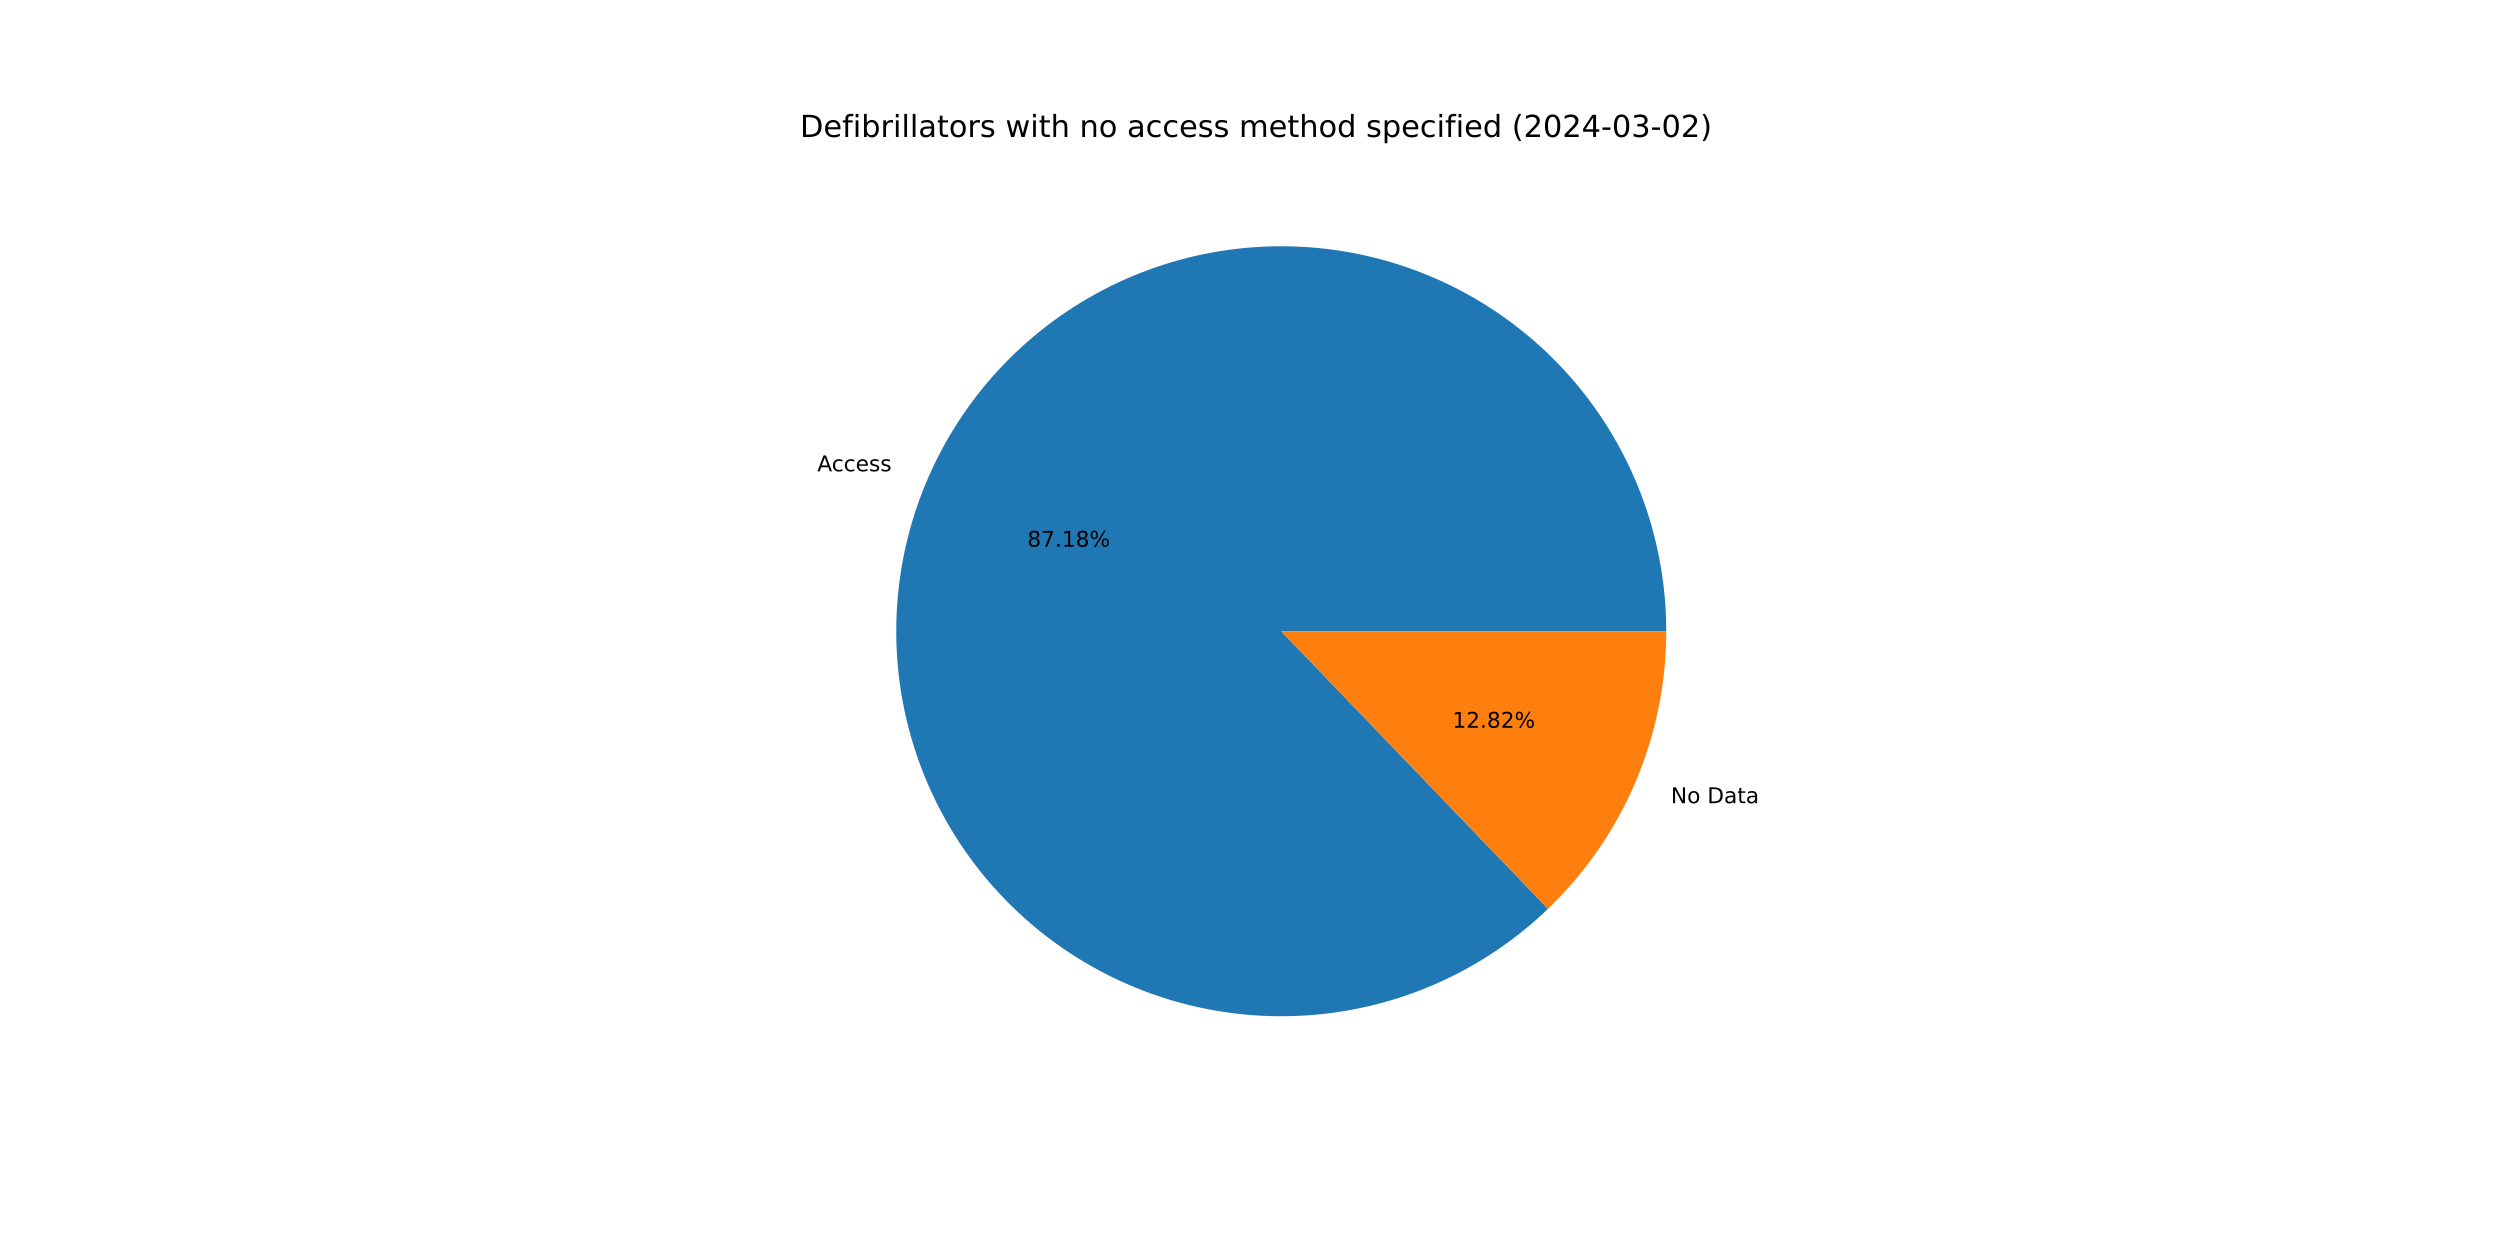
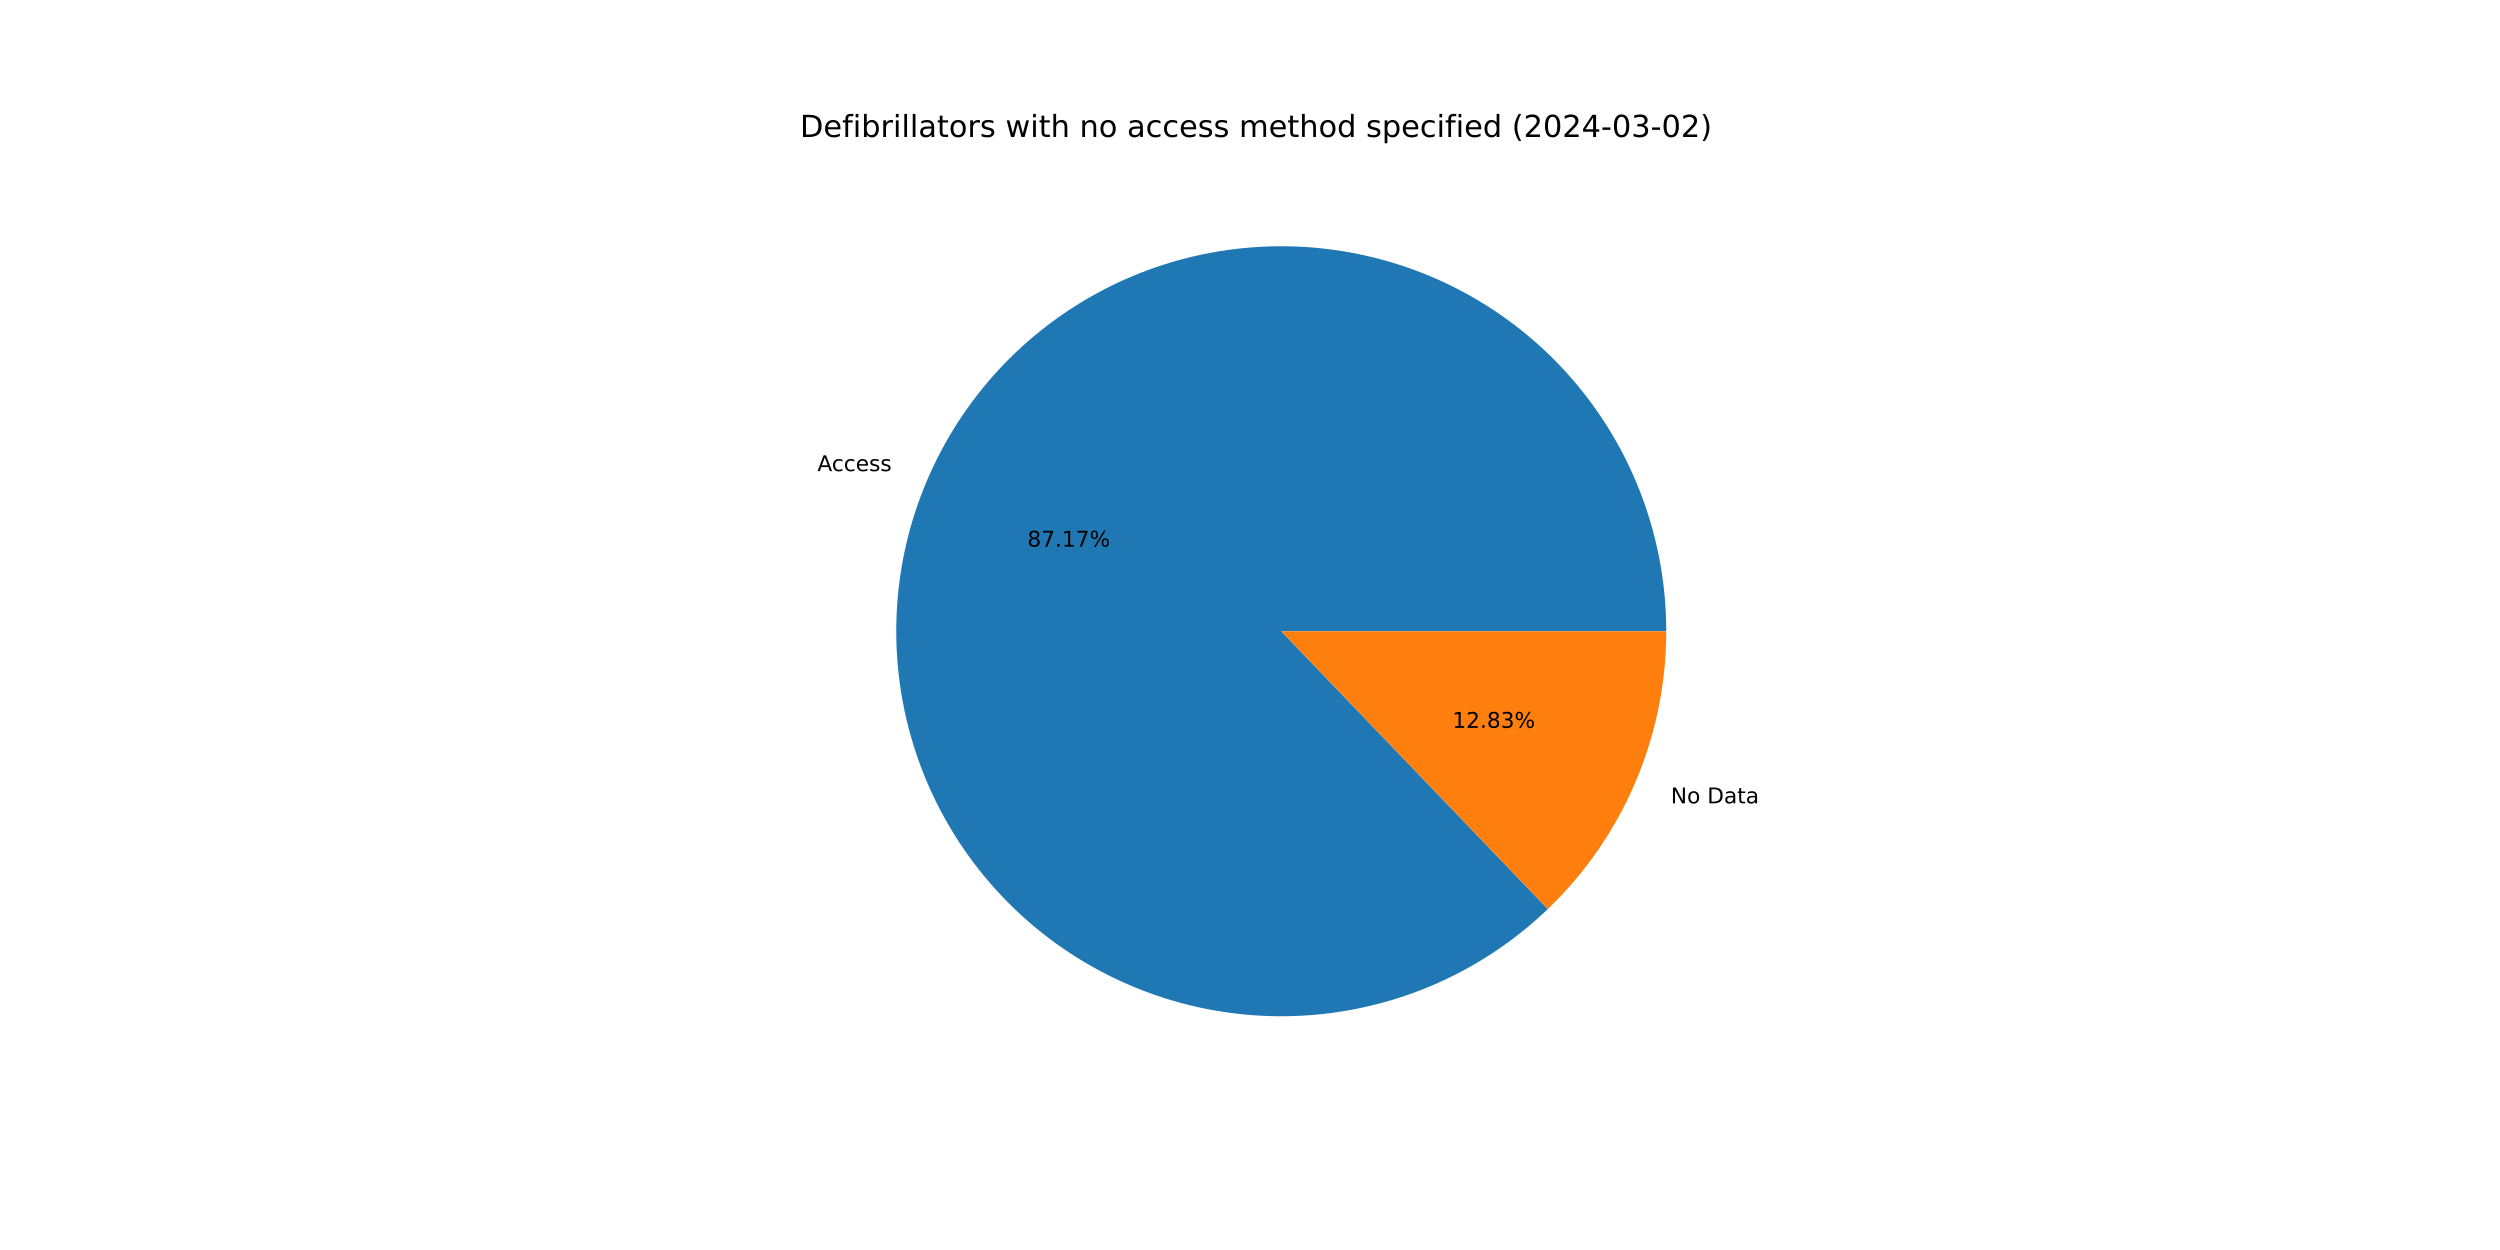
<svg xmlns="http://www.w3.org/2000/svg" xmlns:xlink="http://www.w3.org/1999/xlink" width="1152pt" height="576pt" viewBox="0 0 1152 576" version="1.1">
  <defs>
    <style type="text/css">*{stroke-linejoin: round; stroke-linecap: butt}</style>
  </defs>
  <g id="figure_1">
    <g id="patch_1">
      <path d="M 0 576  L 1152 576  L 1152 0  L 0 0  z " style="fill: #ffffff" />
    </g>
    <g id="axes_1">
      <g id="patch_2">
-         <path d="M 767.808 290.88  C 767.808 270.584 764.325 250.438 757.511 231.32  C 750.698 212.202 740.653 194.395 727.817 178.674  C 714.98 162.953 699.54 149.551 682.171 139.052  C 664.802 128.553 645.759 121.113 625.873 117.055  C 605.987 112.996 585.551 112.381 565.457 115.234  C 545.362 118.088 525.906 124.369 507.936 133.803  C 489.966 143.237 473.748 155.685 459.988 170.604  C 446.228 185.524 435.13 202.694 427.177 221.367  C 419.225 240.04 414.536 259.94 413.314 280.199  C 412.092 300.458 414.356 320.778 420.006 340.271  C 425.656 359.765 434.61 378.145 446.477 394.61  C 458.344 411.075 472.949 425.382 489.655 436.907  C 506.361 448.433 524.921 457.007 544.527 462.255  C 564.132 467.503 584.494 469.347 604.724 467.709  C 624.953 466.07 644.752 460.972 663.258 452.637  C 681.763 444.302 698.702 432.853 713.335 418.789  L 590.4 290.88  z " style="fill: #1f77b4" />
+         <path d="M 767.808 290.88  C 767.808 270.587 764.326 250.444 757.514 231.329  C 750.703 212.213 740.661 194.407 727.828 178.688  C 714.995 162.968 699.559 149.566 682.194 139.066  C 664.829 128.566 645.79 121.123 625.908 117.062  C 606.026 113 585.593 112.38 565.501 115.228  C 545.409 118.076 525.954 124.35 507.984 133.777  C 490.014 143.205 473.794 155.646 460.031 170.558  C 446.268 185.47 435.165 202.634 427.206 221.301  C 419.247 239.968 414.55 259.863 413.319 280.118  C 412.088 300.374 414.341 320.691 419.981 340.185  C 425.621 359.678 434.563 378.06 446.419 394.529  C 458.275 410.998 472.869 425.312 489.566 436.846  C 506.262 448.38 524.814 456.964 544.414 462.224  C 564.013 467.484 584.37 469.343 604.598 467.719  C 624.825 466.095 644.625 461.012 663.134 452.693  C 681.643 444.373 698.588 432.939 713.231 418.889  L 590.4 290.88  z " style="fill: #1f77b4" />
      </g>
      <g id="patch_3">
-         <path d="M 713.335 418.789  C 730.558 402.235 744.262 382.372 753.623 360.393  C 762.983 338.414 767.808 314.769 767.808 290.88  L 590.4 290.88  z " style="fill: #ff7f0e" />
+         <path d="M 713.231 418.889  C 730.485 402.332 744.216 382.456 753.594 360.459  C 762.973 338.462 767.808 314.793 767.808 290.88  L 590.4 290.88  z " style="fill: #ff7f0e" />
      </g>
      <g id="matplotlib.axis_1" />
      <g id="matplotlib.axis_2" />
      <g id="text_1">
-         <g transform="translate(376.6209 217.1755) scale(0.1 -0.1)">
+         <g transform="translate(376.652 217.1025) scale(0.1 -0.1)">
          <defs>
            <path id="DejaVuSans-41" d="M 2188 4044  L 1331 1722  L 3047 1722  L 2188 4044  z M 1831 4666  L 2547 4666  L 4325 0  L 3669 0  L 3244 1197  L 1141 1197  L 716 0  L 50 0  L 1831 4666  z " transform="scale(0.015625)" />
            <path id="DejaVuSans-63" d="M 3122 3366  L 3122 2828  Q 2878 2963 2633 3030  Q 2388 3097 2138 3097  Q 1578 3097 1268 2742  Q 959 2388 959 1747  Q 959 1106 1268 751  Q 1578 397 2138 397  Q 2388 397 2633 464  Q 2878 531 3122 666  L 3122 134  Q 2881 22 2623 -34  Q 2366 -91 2075 -91  Q 1284 -91 818 406  Q 353 903 353 1747  Q 353 2603 823 3093  Q 1294 3584 2113 3584  Q 2378 3584 2631 3529  Q 2884 3475 3122 3366  z " transform="scale(0.015625)" />
            <path id="DejaVuSans-65" d="M 3597 1894  L 3597 1613  L 953 1613  Q 991 1019 1311 708  Q 1631 397 2203 397  Q 2534 397 2845 478  Q 3156 559 3463 722  L 3463 178  Q 3153 47 2828 -22  Q 2503 -91 2169 -91  Q 1331 -91 842 396  Q 353 884 353 1716  Q 353 2575 817 3079  Q 1281 3584 2069 3584  Q 2775 3584 3186 3129  Q 3597 2675 3597 1894  z M 3022 2063  Q 3016 2534 2758 2815  Q 2500 3097 2075 3097  Q 1594 3097 1305 2825  Q 1016 2553 972 2059  L 3022 2063  z " transform="scale(0.015625)" />
            <path id="DejaVuSans-73" d="M 2834 3397  L 2834 2853  Q 2591 2978 2328 3040  Q 2066 3103 1784 3103  Q 1356 3103 1142 2972  Q 928 2841 928 2578  Q 928 2378 1081 2264  Q 1234 2150 1697 2047  L 1894 2003  Q 2506 1872 2764 1633  Q 3022 1394 3022 966  Q 3022 478 2636 193  Q 2250 -91 1575 -91  Q 1294 -91 989 -36  Q 684 19 347 128  L 347 722  Q 666 556 975 473  Q 1284 391 1588 391  Q 1994 391 2212 530  Q 2431 669 2431 922  Q 2431 1156 2273 1281  Q 2116 1406 1581 1522  L 1381 1569  Q 847 1681 609 1914  Q 372 2147 372 2553  Q 372 3047 722 3315  Q 1072 3584 1716 3584  Q 2034 3584 2315 3537  Q 2597 3491 2834 3397  z " transform="scale(0.015625)" />
          </defs>
          <use xlink:href="#DejaVuSans-41" />
          <use xlink:href="#DejaVuSans-63" x="66.658" />
          <use xlink:href="#DejaVuSans-63" x="121.639" />
          <use xlink:href="#DejaVuSans-65" x="176.619" />
          <use xlink:href="#DejaVuSans-73" x="238.143" />
          <use xlink:href="#DejaVuSans-73" x="290.242" />
        </g>
      </g>
      <g id="text_2">
-         <g transform="translate(473.4016 251.9318) scale(0.1 -0.1)">
+         <g transform="translate(473.4186 251.892) scale(0.1 -0.1)">
          <defs>
            <path id="DejaVuSans-38" d="M 2034 2216  Q 1584 2216 1326 1975  Q 1069 1734 1069 1313  Q 1069 891 1326 650  Q 1584 409 2034 409  Q 2484 409 2743 651  Q 3003 894 3003 1313  Q 3003 1734 2745 1975  Q 2488 2216 2034 2216  z M 1403 2484  Q 997 2584 770 2862  Q 544 3141 544 3541  Q 544 4100 942 4425  Q 1341 4750 2034 4750  Q 2731 4750 3128 4425  Q 3525 4100 3525 3541  Q 3525 3141 3298 2862  Q 3072 2584 2669 2484  Q 3125 2378 3379 2068  Q 3634 1759 3634 1313  Q 3634 634 3220 271  Q 2806 -91 2034 -91  Q 1263 -91 848 271  Q 434 634 434 1313  Q 434 1759 690 2068  Q 947 2378 1403 2484  z M 1172 3481  Q 1172 3119 1398 2916  Q 1625 2713 2034 2713  Q 2441 2713 2670 2916  Q 2900 3119 2900 3481  Q 2900 3844 2670 4047  Q 2441 4250 2034 4250  Q 1625 4250 1398 4047  Q 1172 3844 1172 3481  z " transform="scale(0.015625)" />
            <path id="DejaVuSans-37" d="M 525 4666  L 3525 4666  L 3525 4397  L 1831 0  L 1172 0  L 2766 4134  L 525 4134  L 525 4666  z " transform="scale(0.015625)" />
            <path id="DejaVuSans-2e" d="M 684 794  L 1344 794  L 1344 0  L 684 0  L 684 794  z " transform="scale(0.015625)" />
            <path id="DejaVuSans-31" d="M 794 531  L 1825 531  L 1825 4091  L 703 3866  L 703 4441  L 1819 4666  L 2450 4666  L 2450 531  L 3481 531  L 3481 0  L 794 0  L 794 531  z " transform="scale(0.015625)" />
            <path id="DejaVuSans-25" d="M 4653 2053  Q 4381 2053 4226 1822  Q 4072 1591 4072 1178  Q 4072 772 4226 539  Q 4381 306 4653 306  Q 4919 306 5073 539  Q 5228 772 5228 1178  Q 5228 1588 5073 1820  Q 4919 2053 4653 2053  z M 4653 2450  Q 5147 2450 5437 2106  Q 5728 1763 5728 1178  Q 5728 594 5436 251  Q 5144 -91 4653 -91  Q 4153 -91 3862 251  Q 3572 594 3572 1178  Q 3572 1766 3864 2108  Q 4156 2450 4653 2450  z M 1428 4353  Q 1159 4353 1004 4120  Q 850 3888 850 3481  Q 850 3069 1003 2837  Q 1156 2606 1428 2606  Q 1700 2606 1854 2837  Q 2009 3069 2009 3481  Q 2009 3884 1853 4118  Q 1697 4353 1428 4353  z M 4250 4750  L 4750 4750  L 1831 -91  L 1331 -91  L 4250 4750  z M 1428 4750  Q 1922 4750 2215 4408  Q 2509 4066 2509 3481  Q 2509 2891 2217 2550  Q 1925 2209 1428 2209  Q 931 2209 642 2551  Q 353 2894 353 3481  Q 353 4063 643 4406  Q 934 4750 1428 4750  z " transform="scale(0.015625)" />
          </defs>
          <use xlink:href="#DejaVuSans-38" />
          <use xlink:href="#DejaVuSans-37" x="63.623" />
          <use xlink:href="#DejaVuSans-2e" x="127.246" />
          <use xlink:href="#DejaVuSans-31" x="159.033" />
-           <use xlink:href="#DejaVuSans-38" x="222.656" />
+           <use xlink:href="#DejaVuSans-37" x="222.656" />
          <use xlink:href="#DejaVuSans-25" x="286.279" />
        </g>
      </g>
      <g id="text_3">
-         <g transform="translate(769.9448 370.1033) scale(0.1 -0.1)">
+         <g transform="translate(769.9137 370.1762) scale(0.1 -0.1)">
          <defs>
            <path id="DejaVuSans-4e" d="M 628 4666  L 1478 4666  L 3547 763  L 3547 4666  L 4159 4666  L 4159 0  L 3309 0  L 1241 3903  L 1241 0  L 628 0  L 628 4666  z " transform="scale(0.015625)" />
            <path id="DejaVuSans-6f" d="M 1959 3097  Q 1497 3097 1228 2736  Q 959 2375 959 1747  Q 959 1119 1226 758  Q 1494 397 1959 397  Q 2419 397 2687 759  Q 2956 1122 2956 1747  Q 2956 2369 2687 2733  Q 2419 3097 1959 3097  z M 1959 3584  Q 2709 3584 3137 3096  Q 3566 2609 3566 1747  Q 3566 888 3137 398  Q 2709 -91 1959 -91  Q 1206 -91 779 398  Q 353 888 353 1747  Q 353 2609 779 3096  Q 1206 3584 1959 3584  z " transform="scale(0.015625)" />
            <path id="DejaVuSans-20" transform="scale(0.015625)" />
            <path id="DejaVuSans-44" d="M 1259 4147  L 1259 519  L 2022 519  Q 2988 519 3436 956  Q 3884 1394 3884 2338  Q 3884 3275 3436 3711  Q 2988 4147 2022 4147  L 1259 4147  z M 628 4666  L 1925 4666  Q 3281 4666 3915 4102  Q 4550 3538 4550 2338  Q 4550 1131 3912 565  Q 3275 0 1925 0  L 628 0  L 628 4666  z " transform="scale(0.015625)" />
            <path id="DejaVuSans-61" d="M 2194 1759  Q 1497 1759 1228 1600  Q 959 1441 959 1056  Q 959 750 1161 570  Q 1363 391 1709 391  Q 2188 391 2477 730  Q 2766 1069 2766 1631  L 2766 1759  L 2194 1759  z M 3341 1997  L 3341 0  L 2766 0  L 2766 531  Q 2569 213 2275 61  Q 1981 -91 1556 -91  Q 1019 -91 701 211  Q 384 513 384 1019  Q 384 1609 779 1909  Q 1175 2209 1959 2209  L 2766 2209  L 2766 2266  Q 2766 2663 2505 2880  Q 2244 3097 1772 3097  Q 1472 3097 1187 3025  Q 903 2953 641 2809  L 641 3341  Q 956 3463 1253 3523  Q 1550 3584 1831 3584  Q 2591 3584 2966 3190  Q 3341 2797 3341 1997  z " transform="scale(0.015625)" />
            <path id="DejaVuSans-74" d="M 1172 4494  L 1172 3500  L 2356 3500  L 2356 3053  L 1172 3053  L 1172 1153  Q 1172 725 1289 603  Q 1406 481 1766 481  L 2356 481  L 2356 0  L 1766 0  Q 1100 0 847 248  Q 594 497 594 1153  L 594 3053  L 172 3053  L 172 3500  L 594 3500  L 594 4494  L 1172 4494  z " transform="scale(0.015625)" />
          </defs>
          <use xlink:href="#DejaVuSans-4e" />
          <use xlink:href="#DejaVuSans-6f" x="74.805" />
          <use xlink:href="#DejaVuSans-20" x="135.986" />
          <use xlink:href="#DejaVuSans-44" x="167.773" />
          <use xlink:href="#DejaVuSans-61" x="244.775" />
          <use xlink:href="#DejaVuSans-74" x="306.055" />
          <use xlink:href="#DejaVuSans-61" x="345.264" />
        </g>
      </g>
      <g id="text_4">
-         <g transform="translate(669.2687 335.347) scale(0.1 -0.1)">
+         <g transform="translate(669.2517 335.3868) scale(0.1 -0.1)">
          <defs>
            <path id="DejaVuSans-32" d="M 1228 531  L 3431 531  L 3431 0  L 469 0  L 469 531  Q 828 903 1448 1529  Q 2069 2156 2228 2338  Q 2531 2678 2651 2914  Q 2772 3150 2772 3378  Q 2772 3750 2511 3984  Q 2250 4219 1831 4219  Q 1534 4219 1204 4116  Q 875 4013 500 3803  L 500 4441  Q 881 4594 1212 4672  Q 1544 4750 1819 4750  Q 2544 4750 2975 4387  Q 3406 4025 3406 3419  Q 3406 3131 3298 2873  Q 3191 2616 2906 2266  Q 2828 2175 2409 1742  Q 1991 1309 1228 531  z " transform="scale(0.015625)" />
+             <path id="DejaVuSans-33" d="M 2597 2516  Q 3050 2419 3304 2112  Q 3559 1806 3559 1356  Q 3559 666 3084 287  Q 2609 -91 1734 -91  Q 1441 -91 1130 -33  Q 819 25 488 141  L 488 750  Q 750 597 1062 519  Q 1375 441 1716 441  Q 2309 441 2620 675  Q 2931 909 2931 1356  Q 2931 1769 2642 2001  Q 2353 2234 1838 2234  L 1294 2234  L 1294 2753  L 1863 2753  Q 2328 2753 2575 2939  Q 2822 3125 2822 3475  Q 2822 3834 2567 4026  Q 2313 4219 1838 4219  Q 1578 4219 1281 4162  Q 984 4106 628 3988  L 628 4550  Q 988 4650 1302 4700  Q 1616 4750 1894 4750  Q 2613 4750 3031 4423  Q 3450 4097 3450 3541  Q 3450 3153 3228 2886  Q 3006 2619 2597 2516  z " transform="scale(0.015625)" />
          </defs>
          <use xlink:href="#DejaVuSans-31" />
          <use xlink:href="#DejaVuSans-32" x="63.623" />
          <use xlink:href="#DejaVuSans-2e" x="127.246" />
          <use xlink:href="#DejaVuSans-38" x="159.033" />
-           <use xlink:href="#DejaVuSans-32" x="222.656" />
+           <use xlink:href="#DejaVuSans-33" x="222.656" />
          <use xlink:href="#DejaVuSans-25" x="286.279" />
        </g>
      </g>
      <g id="text_5">
        <g transform="translate(368.64 63.12) scale(0.14 -0.14)">
          <defs>
            <path id="DejaVuSans-66" d="M 2375 4863  L 2375 4384  L 1825 4384  Q 1516 4384 1395 4259  Q 1275 4134 1275 3809  L 1275 3500  L 2222 3500  L 2222 3053  L 1275 3053  L 1275 0  L 697 0  L 697 3053  L 147 3053  L 147 3500  L 697 3500  L 697 3744  Q 697 4328 969 4595  Q 1241 4863 1831 4863  L 2375 4863  z " transform="scale(0.015625)" />
            <path id="DejaVuSans-69" d="M 603 3500  L 1178 3500  L 1178 0  L 603 0  L 603 3500  z M 603 4863  L 1178 4863  L 1178 4134  L 603 4134  L 603 4863  z " transform="scale(0.015625)" />
            <path id="DejaVuSans-62" d="M 3116 1747  Q 3116 2381 2855 2742  Q 2594 3103 2138 3103  Q 1681 3103 1420 2742  Q 1159 2381 1159 1747  Q 1159 1113 1420 752  Q 1681 391 2138 391  Q 2594 391 2855 752  Q 3116 1113 3116 1747  z M 1159 2969  Q 1341 3281 1617 3432  Q 1894 3584 2278 3584  Q 2916 3584 3314 3078  Q 3713 2572 3713 1747  Q 3713 922 3314 415  Q 2916 -91 2278 -91  Q 1894 -91 1617 61  Q 1341 213 1159 525  L 1159 0  L 581 0  L 581 4863  L 1159 4863  L 1159 2969  z " transform="scale(0.015625)" />
            <path id="DejaVuSans-72" d="M 2631 2963  Q 2534 3019 2420 3045  Q 2306 3072 2169 3072  Q 1681 3072 1420 2755  Q 1159 2438 1159 1844  L 1159 0  L 581 0  L 581 3500  L 1159 3500  L 1159 2956  Q 1341 3275 1631 3429  Q 1922 3584 2338 3584  Q 2397 3584 2469 3576  Q 2541 3569 2628 3553  L 2631 2963  z " transform="scale(0.015625)" />
            <path id="DejaVuSans-6c" d="M 603 4863  L 1178 4863  L 1178 0  L 603 0  L 603 4863  z " transform="scale(0.015625)" />
            <path id="DejaVuSans-77" d="M 269 3500  L 844 3500  L 1563 769  L 2278 3500  L 2956 3500  L 3675 769  L 4391 3500  L 4966 3500  L 4050 0  L 3372 0  L 2619 2869  L 1863 0  L 1184 0  L 269 3500  z " transform="scale(0.015625)" />
            <path id="DejaVuSans-68" d="M 3513 2113  L 3513 0  L 2938 0  L 2938 2094  Q 2938 2591 2744 2837  Q 2550 3084 2163 3084  Q 1697 3084 1428 2787  Q 1159 2491 1159 1978  L 1159 0  L 581 0  L 581 4863  L 1159 4863  L 1159 2956  Q 1366 3272 1645 3428  Q 1925 3584 2291 3584  Q 2894 3584 3203 3211  Q 3513 2838 3513 2113  z " transform="scale(0.015625)" />
            <path id="DejaVuSans-6e" d="M 3513 2113  L 3513 0  L 2938 0  L 2938 2094  Q 2938 2591 2744 2837  Q 2550 3084 2163 3084  Q 1697 3084 1428 2787  Q 1159 2491 1159 1978  L 1159 0  L 581 0  L 581 3500  L 1159 3500  L 1159 2956  Q 1366 3272 1645 3428  Q 1925 3584 2291 3584  Q 2894 3584 3203 3211  Q 3513 2838 3513 2113  z " transform="scale(0.015625)" />
            <path id="DejaVuSans-6d" d="M 3328 2828  Q 3544 3216 3844 3400  Q 4144 3584 4550 3584  Q 5097 3584 5394 3201  Q 5691 2819 5691 2113  L 5691 0  L 5113 0  L 5113 2094  Q 5113 2597 4934 2840  Q 4756 3084 4391 3084  Q 3944 3084 3684 2787  Q 3425 2491 3425 1978  L 3425 0  L 2847 0  L 2847 2094  Q 2847 2600 2669 2842  Q 2491 3084 2119 3084  Q 1678 3084 1418 2786  Q 1159 2488 1159 1978  L 1159 0  L 581 0  L 581 3500  L 1159 3500  L 1159 2956  Q 1356 3278 1631 3431  Q 1906 3584 2284 3584  Q 2666 3584 2933 3390  Q 3200 3197 3328 2828  z " transform="scale(0.015625)" />
            <path id="DejaVuSans-64" d="M 2906 2969  L 2906 4863  L 3481 4863  L 3481 0  L 2906 0  L 2906 525  Q 2725 213 2448 61  Q 2172 -91 1784 -91  Q 1150 -91 751 415  Q 353 922 353 1747  Q 353 2572 751 3078  Q 1150 3584 1784 3584  Q 2172 3584 2448 3432  Q 2725 3281 2906 2969  z M 947 1747  Q 947 1113 1208 752  Q 1469 391 1925 391  Q 2381 391 2643 752  Q 2906 1113 2906 1747  Q 2906 2381 2643 2742  Q 2381 3103 1925 3103  Q 1469 3103 1208 2742  Q 947 2381 947 1747  z " transform="scale(0.015625)" />
            <path id="DejaVuSans-70" d="M 1159 525  L 1159 -1331  L 581 -1331  L 581 3500  L 1159 3500  L 1159 2969  Q 1341 3281 1617 3432  Q 1894 3584 2278 3584  Q 2916 3584 3314 3078  Q 3713 2572 3713 1747  Q 3713 922 3314 415  Q 2916 -91 2278 -91  Q 1894 -91 1617 61  Q 1341 213 1159 525  z M 3116 1747  Q 3116 2381 2855 2742  Q 2594 3103 2138 3103  Q 1681 3103 1420 2742  Q 1159 2381 1159 1747  Q 1159 1113 1420 752  Q 1681 391 2138 391  Q 2594 391 2855 752  Q 3116 1113 3116 1747  z " transform="scale(0.015625)" />
            <path id="DejaVuSans-28" d="M 1984 4856  Q 1566 4138 1362 3434  Q 1159 2731 1159 2009  Q 1159 1288 1364 580  Q 1569 -128 1984 -844  L 1484 -844  Q 1016 -109 783 600  Q 550 1309 550 2009  Q 550 2706 781 3412  Q 1013 4119 1484 4856  L 1984 4856  z " transform="scale(0.015625)" />
            <path id="DejaVuSans-30" d="M 2034 4250  Q 1547 4250 1301 3770  Q 1056 3291 1056 2328  Q 1056 1369 1301 889  Q 1547 409 2034 409  Q 2525 409 2770 889  Q 3016 1369 3016 2328  Q 3016 3291 2770 3770  Q 2525 4250 2034 4250  z M 2034 4750  Q 2819 4750 3233 4129  Q 3647 3509 3647 2328  Q 3647 1150 3233 529  Q 2819 -91 2034 -91  Q 1250 -91 836 529  Q 422 1150 422 2328  Q 422 3509 836 4129  Q 1250 4750 2034 4750  z " transform="scale(0.015625)" />
            <path id="DejaVuSans-34" d="M 2419 4116  L 825 1625  L 2419 1625  L 2419 4116  z M 2253 4666  L 3047 4666  L 3047 1625  L 3713 1625  L 3713 1100  L 3047 1100  L 3047 0  L 2419 0  L 2419 1100  L 313 1100  L 313 1709  L 2253 4666  z " transform="scale(0.015625)" />
            <path id="DejaVuSans-2d" d="M 313 2009  L 1997 2009  L 1997 1497  L 313 1497  L 313 2009  z " transform="scale(0.015625)" />
-             <path id="DejaVuSans-33" d="M 2597 2516  Q 3050 2419 3304 2112  Q 3559 1806 3559 1356  Q 3559 666 3084 287  Q 2609 -91 1734 -91  Q 1441 -91 1130 -33  Q 819 25 488 141  L 488 750  Q 750 597 1062 519  Q 1375 441 1716 441  Q 2309 441 2620 675  Q 2931 909 2931 1356  Q 2931 1769 2642 2001  Q 2353 2234 1838 2234  L 1294 2234  L 1294 2753  L 1863 2753  Q 2328 2753 2575 2939  Q 2822 3125 2822 3475  Q 2822 3834 2567 4026  Q 2313 4219 1838 4219  Q 1578 4219 1281 4162  Q 984 4106 628 3988  L 628 4550  Q 988 4650 1302 4700  Q 1616 4750 1894 4750  Q 2613 4750 3031 4423  Q 3450 4097 3450 3541  Q 3450 3153 3228 2886  Q 3006 2619 2597 2516  z " transform="scale(0.015625)" />
            <path id="DejaVuSans-29" d="M 513 4856  L 1013 4856  Q 1481 4119 1714 3412  Q 1947 2706 1947 2009  Q 1947 1309 1714 600  Q 1481 -109 1013 -844  L 513 -844  Q 928 -128 1133 580  Q 1338 1288 1338 2009  Q 1338 2731 1133 3434  Q 928 4138 513 4856  z " transform="scale(0.015625)" />
          </defs>
          <use xlink:href="#DejaVuSans-44" />
          <use xlink:href="#DejaVuSans-65" x="77.002" />
          <use xlink:href="#DejaVuSans-66" x="138.525" />
          <use xlink:href="#DejaVuSans-69" x="173.73" />
          <use xlink:href="#DejaVuSans-62" x="201.514" />
          <use xlink:href="#DejaVuSans-72" x="264.99" />
          <use xlink:href="#DejaVuSans-69" x="306.104" />
          <use xlink:href="#DejaVuSans-6c" x="333.887" />
          <use xlink:href="#DejaVuSans-6c" x="361.67" />
          <use xlink:href="#DejaVuSans-61" x="389.453" />
          <use xlink:href="#DejaVuSans-74" x="450.732" />
          <use xlink:href="#DejaVuSans-6f" x="489.941" />
          <use xlink:href="#DejaVuSans-72" x="551.123" />
          <use xlink:href="#DejaVuSans-73" x="592.236" />
          <use xlink:href="#DejaVuSans-20" x="644.336" />
          <use xlink:href="#DejaVuSans-77" x="676.123" />
          <use xlink:href="#DejaVuSans-69" x="757.91" />
          <use xlink:href="#DejaVuSans-74" x="785.693" />
          <use xlink:href="#DejaVuSans-68" x="824.902" />
          <use xlink:href="#DejaVuSans-20" x="888.281" />
          <use xlink:href="#DejaVuSans-6e" x="920.068" />
          <use xlink:href="#DejaVuSans-6f" x="983.447" />
          <use xlink:href="#DejaVuSans-20" x="1044.629" />
          <use xlink:href="#DejaVuSans-61" x="1076.416" />
          <use xlink:href="#DejaVuSans-63" x="1137.695" />
          <use xlink:href="#DejaVuSans-63" x="1192.676" />
          <use xlink:href="#DejaVuSans-65" x="1247.656" />
          <use xlink:href="#DejaVuSans-73" x="1309.18" />
          <use xlink:href="#DejaVuSans-73" x="1361.279" />
          <use xlink:href="#DejaVuSans-20" x="1413.379" />
          <use xlink:href="#DejaVuSans-6d" x="1445.166" />
          <use xlink:href="#DejaVuSans-65" x="1542.578" />
          <use xlink:href="#DejaVuSans-74" x="1604.102" />
          <use xlink:href="#DejaVuSans-68" x="1643.311" />
          <use xlink:href="#DejaVuSans-6f" x="1706.689" />
          <use xlink:href="#DejaVuSans-64" x="1767.871" />
          <use xlink:href="#DejaVuSans-20" x="1831.348" />
          <use xlink:href="#DejaVuSans-73" x="1863.135" />
          <use xlink:href="#DejaVuSans-70" x="1915.234" />
          <use xlink:href="#DejaVuSans-65" x="1978.711" />
          <use xlink:href="#DejaVuSans-63" x="2040.234" />
          <use xlink:href="#DejaVuSans-69" x="2095.215" />
          <use xlink:href="#DejaVuSans-66" x="2122.998" />
          <use xlink:href="#DejaVuSans-69" x="2158.203" />
          <use xlink:href="#DejaVuSans-65" x="2185.986" />
          <use xlink:href="#DejaVuSans-64" x="2247.51" />
          <use xlink:href="#DejaVuSans-20" x="2310.986" />
          <use xlink:href="#DejaVuSans-28" x="2342.773" />
          <use xlink:href="#DejaVuSans-32" x="2381.787" />
          <use xlink:href="#DejaVuSans-30" x="2445.41" />
          <use xlink:href="#DejaVuSans-32" x="2509.033" />
          <use xlink:href="#DejaVuSans-34" x="2572.656" />
          <use xlink:href="#DejaVuSans-2d" x="2636.279" />
          <use xlink:href="#DejaVuSans-30" x="2672.363" />
          <use xlink:href="#DejaVuSans-33" x="2735.986" />
          <use xlink:href="#DejaVuSans-2d" x="2799.609" />
          <use xlink:href="#DejaVuSans-30" x="2835.693" />
          <use xlink:href="#DejaVuSans-32" x="2899.316" />
          <use xlink:href="#DejaVuSans-29" x="2962.939" />
        </g>
      </g>
    </g>
  </g>
</svg>
